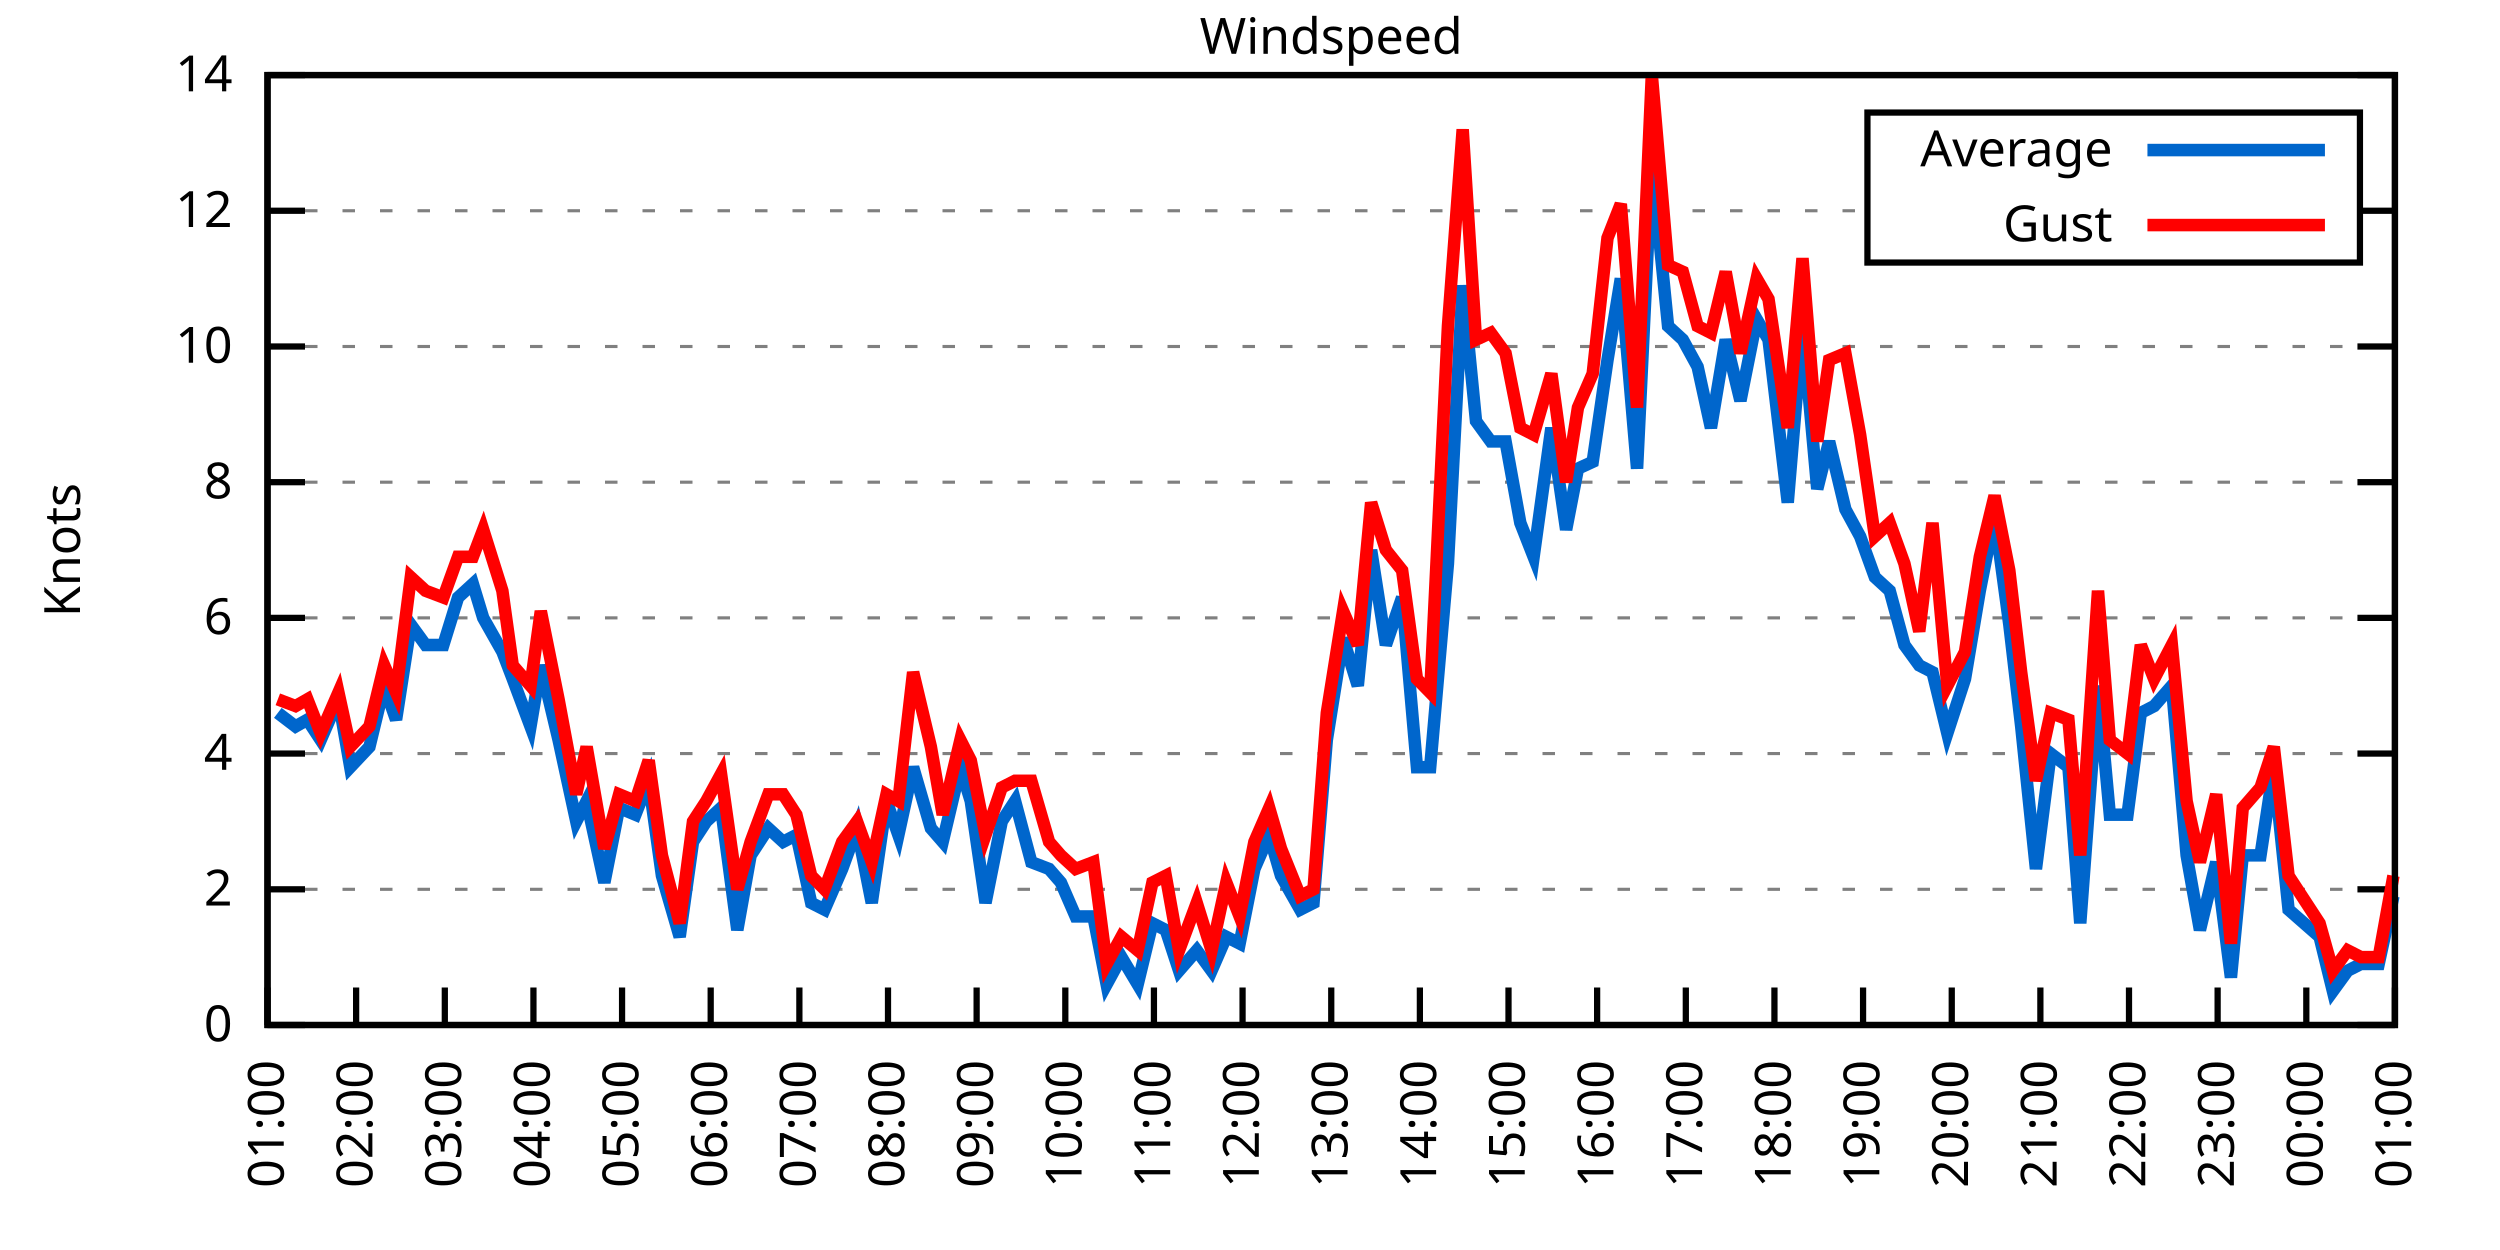
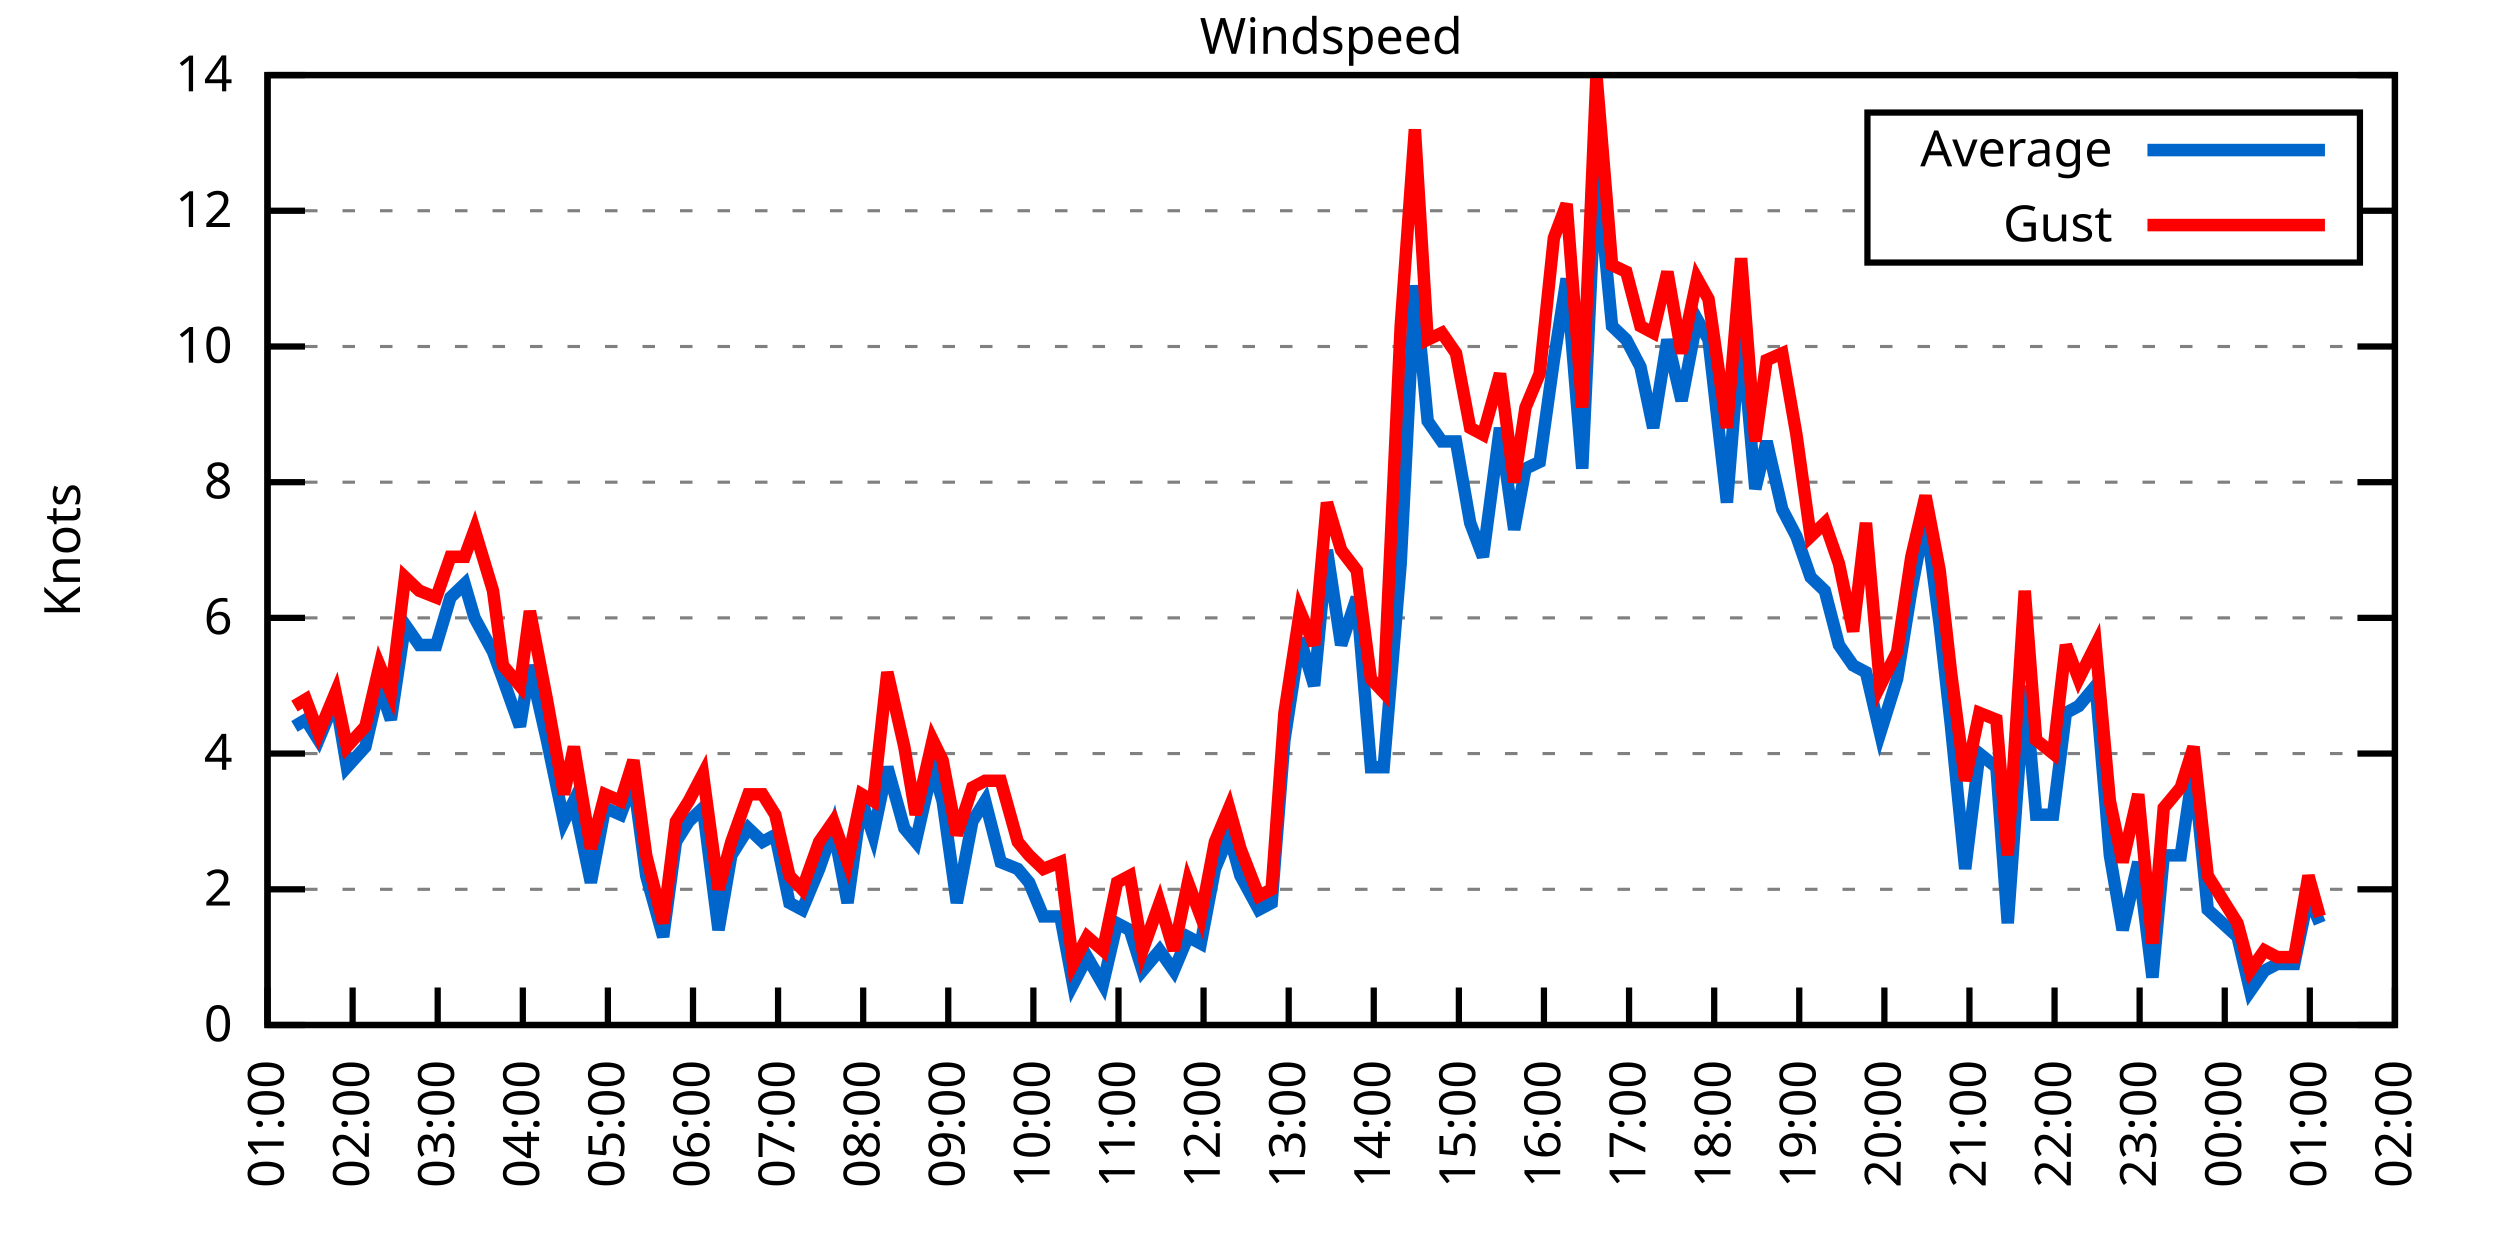
<svg xmlns="http://www.w3.org/2000/svg" xmlns:xlink="http://www.w3.org/1999/xlink" width="400" height="200" viewBox="0 0 400 200">
  <g id="gnuplot_canvas">
    <rect x="0" y="0" width="400" height="200" fill="none" />
    <defs>
      <circle id="gpDot" r="0.5" stroke-width="0.5" stroke="currentColor" />
      <path id="gpPt0" stroke-width="0.333" stroke="currentColor" d="M-1,0 h2 M0,-1 v2" />
      <path id="gpPt1" stroke-width="0.333" stroke="currentColor" d="M-1,-1 L1,1 M1,-1 L-1,1" />
      <path id="gpPt2" stroke-width="0.333" stroke="currentColor" d="M-1,0 L1,0 M0,-1 L0,1 M-1,-1 L1,1 M-1,1 L1,-1" />
      <rect id="gpPt3" stroke-width="0.333" stroke="currentColor" x="-1" y="-1" width="2" height="2" />
      <rect id="gpPt4" stroke-width="0.333" stroke="currentColor" fill="currentColor" x="-1" y="-1" width="2" height="2" />
      <circle id="gpPt5" stroke-width="0.333" stroke="currentColor" cx="0" cy="0" r="1" />
      <use xlink:href="#gpPt5" id="gpPt6" fill="currentColor" stroke="none" />
      <path id="gpPt7" stroke-width="0.333" stroke="currentColor" d="M0,-1.33 L-1.33,0.67 L1.33,0.67 z" />
      <use xlink:href="#gpPt7" id="gpPt8" fill="currentColor" stroke="none" />
      <use xlink:href="#gpPt7" id="gpPt9" stroke="currentColor" transform="rotate(180)" />
      <use xlink:href="#gpPt9" id="gpPt10" fill="currentColor" stroke="none" />
      <use xlink:href="#gpPt3" id="gpPt11" stroke="currentColor" transform="rotate(45)" />
      <use xlink:href="#gpPt11" id="gpPt12" fill="currentColor" stroke="none" />
      <path id="gpPt13" stroke-width="0.333" stroke="currentColor" d="M0,1.330 L1.265,0.411 L0.782,-1.067 L-0.782,-1.076 L-1.265,0.411 z" />
      <use xlink:href="#gpPt13" id="gpPt14" fill="currentColor" stroke="none" />
      <filter id="textbox" filterUnits="objectBoundingBox" x="0" y="0" height="1" width="1">
        <feFlood flood-color="white" flood-opacity="1" result="bgnd" />
        <feComposite in="SourceGraphic" in2="bgnd" operator="atop" />
      </filter>
      <filter id="greybox" filterUnits="objectBoundingBox" x="0" y="0" height="1" width="1">
        <feFlood flood-color="lightgrey" flood-opacity="1" result="grey" />
        <feComposite in="SourceGraphic" in2="grey" operator="atop" />
      </filter>
    </defs>
    <g fill="none" color="white" stroke="currentColor" stroke-width="1.00" stroke-linecap="butt" stroke-linejoin="miter">
</g>
    <g fill="none" color="black" stroke="currentColor" stroke-width="1.00" stroke-linecap="butt" stroke-linejoin="miter">
      <g stroke="none" shape-rendering="crispEdges">
        <polygon fill="rgb(255, 255, 255)" points="42.80,164.00 383.18,164.00 383.18,12.02 42.80,12.02 " />
      </g>
    </g>
    <g fill="none" color="black" stroke="currentColor" stroke-width="1.00" stroke-linecap="butt" stroke-linejoin="miter">
</g>
    <g fill="none" color="black" stroke="black" stroke-width="0.50" stroke-linecap="butt" stroke-linejoin="miter">
</g>
    <g fill="none" color="gray" stroke="currentColor" stroke-width="0.50" stroke-linecap="butt" stroke-linejoin="miter">
      <path stroke="gray" stroke-dasharray="2,4" class="gridline" d="M42.80,164.00 L383.19,164.00  " />
    </g>
    <g fill="none" color="gray" stroke="gray" stroke-width="1.00" stroke-linecap="butt" stroke-linejoin="miter">
</g>
    <g fill="none" color="black" stroke="currentColor" stroke-width="1.00" stroke-linecap="butt" stroke-linejoin="miter">
      <path stroke="black" d="M42.80,164.00 L48.80,164.00 M383.19,164.00 L377.19,164.00  " />
      <g transform="translate(37.20,166.60)" stroke="none" fill="black" font-family="Sans" font-size="8.00" text-anchor="end">
        <text>
          <tspan font-family="Sans"> 0</tspan>
        </text>
      </g>
    </g>
    <g fill="none" color="black" stroke="currentColor" stroke-width="1.00" stroke-linecap="butt" stroke-linejoin="miter">
</g>
    <g fill="none" color="black" stroke="black" stroke-width="0.50" stroke-linecap="butt" stroke-linejoin="miter">
</g>
    <g fill="none" color="gray" stroke="currentColor" stroke-width="0.50" stroke-linecap="butt" stroke-linejoin="miter">
      <path stroke="gray" stroke-dasharray="2,4" class="gridline" d="M42.80,142.29 L383.19,142.29  " />
    </g>
    <g fill="none" color="gray" stroke="gray" stroke-width="1.00" stroke-linecap="butt" stroke-linejoin="miter">
</g>
    <g fill="none" color="black" stroke="currentColor" stroke-width="1.00" stroke-linecap="butt" stroke-linejoin="miter">
      <path stroke="black" d="M42.80,142.29 L48.80,142.29 M383.19,142.29 L377.19,142.29  " />
      <g transform="translate(37.20,144.89)" stroke="none" fill="black" font-family="Sans" font-size="8.00" text-anchor="end">
        <text>
          <tspan font-family="Sans"> 2</tspan>
        </text>
      </g>
    </g>
    <g fill="none" color="black" stroke="currentColor" stroke-width="1.00" stroke-linecap="butt" stroke-linejoin="miter">
</g>
    <g fill="none" color="black" stroke="black" stroke-width="0.50" stroke-linecap="butt" stroke-linejoin="miter">
</g>
    <g fill="none" color="gray" stroke="currentColor" stroke-width="0.50" stroke-linecap="butt" stroke-linejoin="miter">
      <path stroke="gray" stroke-dasharray="2,4" class="gridline" d="M42.80,120.57 L383.19,120.57  " />
    </g>
    <g fill="none" color="gray" stroke="gray" stroke-width="1.00" stroke-linecap="butt" stroke-linejoin="miter">
</g>
    <g fill="none" color="black" stroke="currentColor" stroke-width="1.00" stroke-linecap="butt" stroke-linejoin="miter">
      <path stroke="black" d="M42.80,120.57 L48.80,120.57 M383.19,120.57 L377.19,120.57  " />
      <g transform="translate(37.20,123.17)" stroke="none" fill="black" font-family="Sans" font-size="8.00" text-anchor="end">
        <text>
          <tspan font-family="Sans"> 4</tspan>
        </text>
      </g>
    </g>
    <g fill="none" color="black" stroke="currentColor" stroke-width="1.00" stroke-linecap="butt" stroke-linejoin="miter">
</g>
    <g fill="none" color="black" stroke="black" stroke-width="0.50" stroke-linecap="butt" stroke-linejoin="miter">
</g>
    <g fill="none" color="gray" stroke="currentColor" stroke-width="0.50" stroke-linecap="butt" stroke-linejoin="miter">
      <path stroke="gray" stroke-dasharray="2,4" class="gridline" d="M42.80,98.86 L383.19,98.86  " />
    </g>
    <g fill="none" color="gray" stroke="gray" stroke-width="1.00" stroke-linecap="butt" stroke-linejoin="miter">
</g>
    <g fill="none" color="black" stroke="currentColor" stroke-width="1.00" stroke-linecap="butt" stroke-linejoin="miter">
      <path stroke="black" d="M42.80,98.86 L48.80,98.86 M383.19,98.86 L377.19,98.86  " />
      <g transform="translate(37.20,101.46)" stroke="none" fill="black" font-family="Sans" font-size="8.00" text-anchor="end">
        <text>
          <tspan font-family="Sans"> 6</tspan>
        </text>
      </g>
    </g>
    <g fill="none" color="black" stroke="currentColor" stroke-width="1.00" stroke-linecap="butt" stroke-linejoin="miter">
</g>
    <g fill="none" color="black" stroke="black" stroke-width="0.50" stroke-linecap="butt" stroke-linejoin="miter">
</g>
    <g fill="none" color="gray" stroke="currentColor" stroke-width="0.50" stroke-linecap="butt" stroke-linejoin="miter">
      <path stroke="gray" stroke-dasharray="2,4" class="gridline" d="M42.80,77.15 L383.19,77.15  " />
    </g>
    <g fill="none" color="gray" stroke="gray" stroke-width="1.00" stroke-linecap="butt" stroke-linejoin="miter">
</g>
    <g fill="none" color="black" stroke="currentColor" stroke-width="1.00" stroke-linecap="butt" stroke-linejoin="miter">
      <path stroke="black" d="M42.80,77.15 L48.80,77.15 M383.19,77.15 L377.19,77.15  " />
      <g transform="translate(37.20,79.75)" stroke="none" fill="black" font-family="Sans" font-size="8.00" text-anchor="end">
        <text>
          <tspan font-family="Sans"> 8</tspan>
        </text>
      </g>
    </g>
    <g fill="none" color="black" stroke="currentColor" stroke-width="1.00" stroke-linecap="butt" stroke-linejoin="miter">
</g>
    <g fill="none" color="black" stroke="black" stroke-width="0.50" stroke-linecap="butt" stroke-linejoin="miter">
</g>
    <g fill="none" color="gray" stroke="currentColor" stroke-width="0.50" stroke-linecap="butt" stroke-linejoin="miter">
      <path stroke="gray" stroke-dasharray="2,4" class="gridline" d="M42.80,55.44 L383.19,55.44  " />
    </g>
    <g fill="none" color="gray" stroke="gray" stroke-width="1.00" stroke-linecap="butt" stroke-linejoin="miter">
</g>
    <g fill="none" color="black" stroke="currentColor" stroke-width="1.00" stroke-linecap="butt" stroke-linejoin="miter">
      <path stroke="black" d="M42.80,55.44 L48.80,55.44 M383.19,55.44 L377.19,55.44  " />
      <g transform="translate(37.20,58.04)" stroke="none" fill="black" font-family="Sans" font-size="8.00" text-anchor="end">
        <text>
          <tspan font-family="Sans"> 10</tspan>
        </text>
      </g>
    </g>
    <g fill="none" color="black" stroke="currentColor" stroke-width="1.00" stroke-linecap="butt" stroke-linejoin="miter">
</g>
    <g fill="none" color="black" stroke="black" stroke-width="0.50" stroke-linecap="butt" stroke-linejoin="miter">
</g>
    <g fill="none" color="gray" stroke="currentColor" stroke-width="0.50" stroke-linecap="butt" stroke-linejoin="miter">
      <path stroke="gray" stroke-dasharray="2,4" class="gridline" d="M42.80,33.72 L298.79,33.72 M377.59,33.72 L383.19,33.72  " />
    </g>
    <g fill="none" color="gray" stroke="gray" stroke-width="1.00" stroke-linecap="butt" stroke-linejoin="miter">
</g>
    <g fill="none" color="black" stroke="currentColor" stroke-width="1.00" stroke-linecap="butt" stroke-linejoin="miter">
      <path stroke="black" d="M42.80,33.72 L48.80,33.72 M383.19,33.72 L377.19,33.72  " />
      <g transform="translate(37.20,36.32)" stroke="none" fill="black" font-family="Sans" font-size="8.00" text-anchor="end">
        <text>
          <tspan font-family="Sans"> 12</tspan>
        </text>
      </g>
    </g>
    <g fill="none" color="black" stroke="currentColor" stroke-width="1.00" stroke-linecap="butt" stroke-linejoin="miter">
</g>
    <g fill="none" color="black" stroke="black" stroke-width="0.50" stroke-linecap="butt" stroke-linejoin="miter">
</g>
    <g fill="none" color="gray" stroke="currentColor" stroke-width="0.50" stroke-linecap="butt" stroke-linejoin="miter">
      <path stroke="gray" stroke-dasharray="2,4" class="gridline" d="M42.80,12.01 L383.19,12.01  " />
    </g>
    <g fill="none" color="gray" stroke="gray" stroke-width="1.00" stroke-linecap="butt" stroke-linejoin="miter">
</g>
    <g fill="none" color="black" stroke="currentColor" stroke-width="1.00" stroke-linecap="butt" stroke-linejoin="miter">
      <path stroke="black" d="M42.80,12.01 L48.80,12.01 M383.19,12.01 L377.19,12.01  " />
      <g transform="translate(37.20,14.61)" stroke="none" fill="black" font-family="Sans" font-size="8.00" text-anchor="end">
        <text>
          <tspan font-family="Sans"> 14</tspan>
        </text>
      </g>
    </g>
    <g fill="none" color="black" stroke="currentColor" stroke-width="1.00" stroke-linecap="butt" stroke-linejoin="miter">
      <path stroke="black" d="M42.80,164.00 L42.80,158.00  " />
      <g transform="translate(45.40,169.60) rotate(270.00)" stroke="none" fill="black" font-family="Sans" font-size="8.00" text-anchor="end">
        <text>
          <tspan font-family="Sans">01:00</tspan>
        </text>
      </g>
    </g>
    <g fill="none" color="black" stroke="currentColor" stroke-width="1.00" stroke-linecap="butt" stroke-linejoin="miter">
-       <path stroke="black" d="M56.98,164.00 L56.98,158.00  " />
-       <g transform="translate(59.58,169.60) rotate(270.00)" stroke="none" fill="black" font-family="Sans" font-size="8.00" text-anchor="end">
+       <path stroke="black" d="M56.42,164.00 L56.42,158.00  " />
+       <g transform="translate(59.02,169.60) rotate(270.00)" stroke="none" fill="black" font-family="Sans" font-size="8.00" text-anchor="end">
        <text>
          <tspan font-family="Sans">02:00</tspan>
        </text>
      </g>
    </g>
    <g fill="none" color="black" stroke="currentColor" stroke-width="1.00" stroke-linecap="butt" stroke-linejoin="miter">
-       <path stroke="black" d="M71.17,164.00 L71.17,158.00  " />
-       <g transform="translate(73.77,169.60) rotate(270.00)" stroke="none" fill="black" font-family="Sans" font-size="8.00" text-anchor="end">
+       <path stroke="black" d="M70.03,164.00 L70.03,158.00  " />
+       <g transform="translate(72.63,169.60) rotate(270.00)" stroke="none" fill="black" font-family="Sans" font-size="8.00" text-anchor="end">
        <text>
          <tspan font-family="Sans">03:00</tspan>
        </text>
      </g>
    </g>
    <g fill="none" color="black" stroke="currentColor" stroke-width="1.00" stroke-linecap="butt" stroke-linejoin="miter">
-       <path stroke="black" d="M85.35,164.00 L85.35,158.00  " />
-       <g transform="translate(87.95,169.60) rotate(270.00)" stroke="none" fill="black" font-family="Sans" font-size="8.00" text-anchor="end">
+       <path stroke="black" d="M83.65,164.00 L83.65,158.00  " />
+       <g transform="translate(86.25,169.60) rotate(270.00)" stroke="none" fill="black" font-family="Sans" font-size="8.00" text-anchor="end">
        <text>
          <tspan font-family="Sans">04:00</tspan>
        </text>
      </g>
    </g>
    <g fill="none" color="black" stroke="currentColor" stroke-width="1.00" stroke-linecap="butt" stroke-linejoin="miter">
-       <path stroke="black" d="M99.53,164.00 L99.53,158.00  " />
-       <g transform="translate(102.13,169.60) rotate(270.00)" stroke="none" fill="black" font-family="Sans" font-size="8.00" text-anchor="end">
+       <path stroke="black" d="M97.26,164.00 L97.26,158.00  " />
+       <g transform="translate(99.86,169.60) rotate(270.00)" stroke="none" fill="black" font-family="Sans" font-size="8.00" text-anchor="end">
        <text>
          <tspan font-family="Sans">05:00</tspan>
        </text>
      </g>
    </g>
    <g fill="none" color="black" stroke="currentColor" stroke-width="1.00" stroke-linecap="butt" stroke-linejoin="miter">
-       <path stroke="black" d="M113.71,164.00 L113.71,158.00  " />
-       <g transform="translate(116.31,169.60) rotate(270.00)" stroke="none" fill="black" font-family="Sans" font-size="8.00" text-anchor="end">
+       <path stroke="black" d="M110.88,164.00 L110.88,158.00  " />
+       <g transform="translate(113.48,169.60) rotate(270.00)" stroke="none" fill="black" font-family="Sans" font-size="8.00" text-anchor="end">
        <text>
          <tspan font-family="Sans">06:00</tspan>
        </text>
      </g>
    </g>
    <g fill="none" color="black" stroke="currentColor" stroke-width="1.00" stroke-linecap="butt" stroke-linejoin="miter">
-       <path stroke="black" d="M127.90,164.00 L127.90,158.00  " />
-       <g transform="translate(130.50,169.60) rotate(270.00)" stroke="none" fill="black" font-family="Sans" font-size="8.00" text-anchor="end">
+       <path stroke="black" d="M124.49,164.00 L124.49,158.00  " />
+       <g transform="translate(127.09,169.60) rotate(270.00)" stroke="none" fill="black" font-family="Sans" font-size="8.00" text-anchor="end">
        <text>
          <tspan font-family="Sans">07:00</tspan>
        </text>
      </g>
    </g>
    <g fill="none" color="black" stroke="currentColor" stroke-width="1.00" stroke-linecap="butt" stroke-linejoin="miter">
-       <path stroke="black" d="M142.08,164.00 L142.08,158.00  " />
-       <g transform="translate(144.68,169.60) rotate(270.00)" stroke="none" fill="black" font-family="Sans" font-size="8.00" text-anchor="end">
+       <path stroke="black" d="M138.11,164.00 L138.11,158.00  " />
+       <g transform="translate(140.71,169.60) rotate(270.00)" stroke="none" fill="black" font-family="Sans" font-size="8.00" text-anchor="end">
        <text>
          <tspan font-family="Sans">08:00</tspan>
        </text>
      </g>
    </g>
    <g fill="none" color="black" stroke="currentColor" stroke-width="1.00" stroke-linecap="butt" stroke-linejoin="miter">
-       <path stroke="black" d="M156.26,164.00 L156.26,158.00  " />
-       <g transform="translate(158.86,169.60) rotate(270.00)" stroke="none" fill="black" font-family="Sans" font-size="8.00" text-anchor="end">
+       <path stroke="black" d="M151.72,164.00 L151.72,158.00  " />
+       <g transform="translate(154.32,169.60) rotate(270.00)" stroke="none" fill="black" font-family="Sans" font-size="8.00" text-anchor="end">
        <text>
          <tspan font-family="Sans">09:00</tspan>
        </text>
      </g>
    </g>
    <g fill="none" color="black" stroke="currentColor" stroke-width="1.00" stroke-linecap="butt" stroke-linejoin="miter">
-       <path stroke="black" d="M170.45,164.00 L170.45,158.00  " />
-       <g transform="translate(173.05,169.60) rotate(270.00)" stroke="none" fill="black" font-family="Sans" font-size="8.00" text-anchor="end">
+       <path stroke="black" d="M165.34,164.00 L165.34,158.00  " />
+       <g transform="translate(167.94,169.60) rotate(270.00)" stroke="none" fill="black" font-family="Sans" font-size="8.00" text-anchor="end">
        <text>
          <tspan font-family="Sans">10:00</tspan>
        </text>
      </g>
    </g>
    <g fill="none" color="black" stroke="currentColor" stroke-width="1.00" stroke-linecap="butt" stroke-linejoin="miter">
-       <path stroke="black" d="M184.63,164.00 L184.63,158.00  " />
-       <g transform="translate(187.23,169.60) rotate(270.00)" stroke="none" fill="black" font-family="Sans" font-size="8.00" text-anchor="end">
+       <path stroke="black" d="M178.96,164.00 L178.96,158.00  " />
+       <g transform="translate(181.56,169.60) rotate(270.00)" stroke="none" fill="black" font-family="Sans" font-size="8.00" text-anchor="end">
        <text>
          <tspan font-family="Sans">11:00</tspan>
        </text>
      </g>
    </g>
    <g fill="none" color="black" stroke="currentColor" stroke-width="1.00" stroke-linecap="butt" stroke-linejoin="miter">
-       <path stroke="black" d="M198.81,164.00 L198.81,158.00  " />
-       <g transform="translate(201.41,169.60) rotate(270.00)" stroke="none" fill="black" font-family="Sans" font-size="8.00" text-anchor="end">
+       <path stroke="black" d="M192.57,164.00 L192.57,158.00  " />
+       <g transform="translate(195.17,169.60) rotate(270.00)" stroke="none" fill="black" font-family="Sans" font-size="8.00" text-anchor="end">
        <text>
          <tspan font-family="Sans">12:00</tspan>
        </text>
      </g>
    </g>
    <g fill="none" color="black" stroke="currentColor" stroke-width="1.00" stroke-linecap="butt" stroke-linejoin="miter">
-       <path stroke="black" d="M213.00,164.00 L213.00,158.00  " />
-       <g transform="translate(215.60,169.60) rotate(270.00)" stroke="none" fill="black" font-family="Sans" font-size="8.00" text-anchor="end">
+       <path stroke="black" d="M206.19,164.00 L206.19,158.00  " />
+       <g transform="translate(208.79,169.60) rotate(270.00)" stroke="none" fill="black" font-family="Sans" font-size="8.00" text-anchor="end">
        <text>
          <tspan font-family="Sans">13:00</tspan>
        </text>
      </g>
    </g>
    <g fill="none" color="black" stroke="currentColor" stroke-width="1.00" stroke-linecap="butt" stroke-linejoin="miter">
-       <path stroke="black" d="M227.18,164.00 L227.18,158.00  " />
-       <g transform="translate(229.78,169.60) rotate(270.00)" stroke="none" fill="black" font-family="Sans" font-size="8.00" text-anchor="end">
+       <path stroke="black" d="M219.80,164.00 L219.80,158.00  " />
+       <g transform="translate(222.40,169.60) rotate(270.00)" stroke="none" fill="black" font-family="Sans" font-size="8.00" text-anchor="end">
        <text>
          <tspan font-family="Sans">14:00</tspan>
        </text>
      </g>
    </g>
    <g fill="none" color="black" stroke="currentColor" stroke-width="1.00" stroke-linecap="butt" stroke-linejoin="miter">
-       <path stroke="black" d="M241.36,164.00 L241.36,158.00  " />
-       <g transform="translate(243.96,169.60) rotate(270.00)" stroke="none" fill="black" font-family="Sans" font-size="8.00" text-anchor="end">
+       <path stroke="black" d="M233.42,164.00 L233.42,158.00  " />
+       <g transform="translate(236.02,169.60) rotate(270.00)" stroke="none" fill="black" font-family="Sans" font-size="8.00" text-anchor="end">
        <text>
          <tspan font-family="Sans">15:00</tspan>
        </text>
      </g>
    </g>
    <g fill="none" color="black" stroke="currentColor" stroke-width="1.00" stroke-linecap="butt" stroke-linejoin="miter">
-       <path stroke="black" d="M255.54,164.00 L255.54,158.00  " />
-       <g transform="translate(258.14,169.60) rotate(270.00)" stroke="none" fill="black" font-family="Sans" font-size="8.00" text-anchor="end">
+       <path stroke="black" d="M247.03,164.00 L247.03,158.00  " />
+       <g transform="translate(249.63,169.60) rotate(270.00)" stroke="none" fill="black" font-family="Sans" font-size="8.00" text-anchor="end">
        <text>
          <tspan font-family="Sans">16:00</tspan>
        </text>
      </g>
    </g>
    <g fill="none" color="black" stroke="currentColor" stroke-width="1.00" stroke-linecap="butt" stroke-linejoin="miter">
-       <path stroke="black" d="M269.73,164.00 L269.73,158.00  " />
-       <g transform="translate(272.33,169.60) rotate(270.00)" stroke="none" fill="black" font-family="Sans" font-size="8.00" text-anchor="end">
+       <path stroke="black" d="M260.65,164.00 L260.65,158.00  " />
+       <g transform="translate(263.25,169.60) rotate(270.00)" stroke="none" fill="black" font-family="Sans" font-size="8.00" text-anchor="end">
        <text>
          <tspan font-family="Sans">17:00</tspan>
        </text>
      </g>
    </g>
    <g fill="none" color="black" stroke="currentColor" stroke-width="1.00" stroke-linecap="butt" stroke-linejoin="miter">
-       <path stroke="black" d="M283.91,164.00 L283.91,158.00  " />
-       <g transform="translate(286.51,169.60) rotate(270.00)" stroke="none" fill="black" font-family="Sans" font-size="8.00" text-anchor="end">
+       <path stroke="black" d="M274.27,164.00 L274.27,158.00  " />
+       <g transform="translate(276.87,169.60) rotate(270.00)" stroke="none" fill="black" font-family="Sans" font-size="8.00" text-anchor="end">
        <text>
          <tspan font-family="Sans">18:00</tspan>
        </text>
      </g>
    </g>
    <g fill="none" color="black" stroke="currentColor" stroke-width="1.00" stroke-linecap="butt" stroke-linejoin="miter">
-       <path stroke="black" d="M298.09,164.00 L298.09,158.00  " />
-       <g transform="translate(300.69,169.60) rotate(270.00)" stroke="none" fill="black" font-family="Sans" font-size="8.00" text-anchor="end">
+       <path stroke="black" d="M287.88,164.00 L287.88,158.00  " />
+       <g transform="translate(290.48,169.60) rotate(270.00)" stroke="none" fill="black" font-family="Sans" font-size="8.00" text-anchor="end">
        <text>
          <tspan font-family="Sans">19:00</tspan>
        </text>
      </g>
    </g>
    <g fill="none" color="black" stroke="currentColor" stroke-width="1.00" stroke-linecap="butt" stroke-linejoin="miter">
-       <path stroke="black" d="M312.28,164.00 L312.28,158.00  " />
-       <g transform="translate(314.88,169.60) rotate(270.00)" stroke="none" fill="black" font-family="Sans" font-size="8.00" text-anchor="end">
+       <path stroke="black" d="M301.50,164.00 L301.50,158.00  " />
+       <g transform="translate(304.10,169.60) rotate(270.00)" stroke="none" fill="black" font-family="Sans" font-size="8.00" text-anchor="end">
        <text>
          <tspan font-family="Sans">20:00</tspan>
        </text>
      </g>
    </g>
    <g fill="none" color="black" stroke="currentColor" stroke-width="1.00" stroke-linecap="butt" stroke-linejoin="miter">
-       <path stroke="black" d="M326.46,164.00 L326.46,158.00  " />
-       <g transform="translate(329.06,169.60) rotate(270.00)" stroke="none" fill="black" font-family="Sans" font-size="8.00" text-anchor="end">
+       <path stroke="black" d="M315.11,164.00 L315.11,158.00  " />
+       <g transform="translate(317.71,169.60) rotate(270.00)" stroke="none" fill="black" font-family="Sans" font-size="8.00" text-anchor="end">
        <text>
          <tspan font-family="Sans">21:00</tspan>
        </text>
      </g>
    </g>
    <g fill="none" color="black" stroke="currentColor" stroke-width="1.00" stroke-linecap="butt" stroke-linejoin="miter">
-       <path stroke="black" d="M340.64,164.00 L340.64,158.00  " />
-       <g transform="translate(343.24,169.60) rotate(270.00)" stroke="none" fill="black" font-family="Sans" font-size="8.00" text-anchor="end">
+       <path stroke="black" d="M328.73,164.00 L328.73,158.00  " />
+       <g transform="translate(331.33,169.60) rotate(270.00)" stroke="none" fill="black" font-family="Sans" font-size="8.00" text-anchor="end">
        <text>
          <tspan font-family="Sans">22:00</tspan>
        </text>
      </g>
    </g>
    <g fill="none" color="black" stroke="currentColor" stroke-width="1.00" stroke-linecap="butt" stroke-linejoin="miter">
-       <path stroke="black" d="M354.82,164.00 L354.82,158.00  " />
-       <g transform="translate(357.42,169.60) rotate(270.00)" stroke="none" fill="black" font-family="Sans" font-size="8.00" text-anchor="end">
+       <path stroke="black" d="M342.34,164.00 L342.34,158.00  " />
+       <g transform="translate(344.94,169.60) rotate(270.00)" stroke="none" fill="black" font-family="Sans" font-size="8.00" text-anchor="end">
        <text>
          <tspan font-family="Sans">23:00</tspan>
        </text>
      </g>
    </g>
    <g fill="none" color="black" stroke="currentColor" stroke-width="1.00" stroke-linecap="butt" stroke-linejoin="miter">
-       <path stroke="black" d="M369.01,164.00 L369.01,158.00  " />
-       <g transform="translate(371.61,169.60) rotate(270.00)" stroke="none" fill="black" font-family="Sans" font-size="8.00" text-anchor="end">
+       <path stroke="black" d="M355.96,164.00 L355.96,158.00  " />
+       <g transform="translate(358.56,169.60) rotate(270.00)" stroke="none" fill="black" font-family="Sans" font-size="8.00" text-anchor="end">
        <text>
          <tspan font-family="Sans">00:00</tspan>
+         </text>
+       </g>
+     </g>
+     <g fill="none" color="black" stroke="currentColor" stroke-width="1.00" stroke-linecap="butt" stroke-linejoin="miter">
+       <path stroke="black" d="M369.57,164.00 L369.57,158.00  " />
+       <g transform="translate(372.17,169.60) rotate(270.00)" stroke="none" fill="black" font-family="Sans" font-size="8.00" text-anchor="end">
+         <text>
+           <tspan font-family="Sans">01:00</tspan>
        </text>
      </g>
    </g>
    <g fill="none" color="black" stroke="currentColor" stroke-width="1.00" stroke-linecap="butt" stroke-linejoin="miter">
      <path stroke="black" d="M383.19,164.00 L383.19,158.00  " />
      <g transform="translate(385.79,169.60) rotate(270.00)" stroke="none" fill="black" font-family="Sans" font-size="8.00" text-anchor="end">
        <text>
-           <tspan font-family="Sans">01:00</tspan>
+           <tspan font-family="Sans">02:00</tspan>
        </text>
      </g>
    </g>
    <g fill="none" color="black" stroke="currentColor" stroke-width="1.00" stroke-linecap="butt" stroke-linejoin="miter">
</g>
    <g fill="none" color="black" stroke="currentColor" stroke-width="1.00" stroke-linecap="butt" stroke-linejoin="miter">
      <path stroke="black" d="M42.80,12.01 L42.80,164.00 L383.19,164.00 L383.19,12.01 L42.80,12.01 Z  " />
    </g>
    <g fill="none" color="black" stroke="currentColor" stroke-width="1.00" stroke-linecap="butt" stroke-linejoin="miter">
</g>
    <g fill="none" color="black" stroke="currentColor" stroke-width="1.00" stroke-linecap="butt" stroke-linejoin="miter">
      <path stroke="black" d="M298.79,42.01 L298.79,18.01 L377.59,18.01 L377.59,42.01 L298.79,42.01 Z  " />
    </g>
    <g id="Windspeed_plot_1">
      <g fill="none" color="white" stroke="black" stroke-width="2.00" stroke-linecap="butt" stroke-linejoin="miter">
</g>
      <g fill="none" color="black" stroke="currentColor" stroke-width="2.00" stroke-linecap="butt" stroke-linejoin="miter">
        <g transform="translate(337.99,26.61)" stroke="none" fill="black" font-family="Sans" font-size="8.00" text-anchor="end">
          <text>
            <tspan font-family="Sans">Average</tspan>
          </text>
        </g>
      </g>
      <g fill="none" color="black" stroke="currentColor" stroke-width="2.00" stroke-linecap="butt" stroke-linejoin="miter">
-         <path stroke="rgb(  0, 102, 204)" d="M343.59,24.01 L371.99,24.01 M44.45,114.06 L47.29,116.23 L49.18,115.15 L51.31,118.40 L54.15,111.89 L56.04,122.75   L59.11,119.49 L61.47,109.72 L63.37,115.15 L65.73,99.95 L68.09,103.20 L70.93,103.20 L73.29,95.60 L75.66,93.43   L77.31,98.86 L80.38,104.29 L82.04,108.63 L84.88,116.23 L86.53,106.46 L89.37,118.40 L92.20,131.43 L93.86,128.17   L96.70,141.20 L99.06,129.26 L101.66,130.35 L103.79,124.92 L105.91,140.12 L108.75,149.89 L110.88,134.69 L113.01,131.43   L115.37,129.26 L117.97,148.80 L120.10,136.86 L122.93,132.52 L125.30,134.69 L127.42,133.60 L129.79,144.46 L131.92,145.54   L134.75,139.03 L137.12,132.52 L139.48,144.46 L141.84,128.17 L143.74,133.60 L146.10,122.75 L148.94,132.52 L150.83,134.69   L153.66,122.75 L155.32,128.17 L157.68,144.46 L160.28,131.43 L162.41,128.17 L165.01,137.94 L167.85,139.03 L169.74,141.20   L172.10,146.63 L174.94,146.63 L177.06,157.49 L179.43,153.14 L182.03,157.49 L184.39,147.72 L186.52,148.80 L188.65,155.31   L191.48,152.06 L193.85,155.31 L196.21,149.89 L198.34,150.97 L200.70,139.03 L203.07,133.60 L204.96,140.12 L208.03,145.54   L210.16,144.46 L212.29,118.40 L214.89,102.12 L217.25,109.72 L219.38,88.00 L221.74,103.20 L224.34,95.60 L226.71,122.75   L228.83,122.75 L231.67,90.18 L234.03,45.66 L236.16,67.38 L238.52,70.63 L240.89,70.63 L243.25,83.66 L245.38,89.09   L248.22,68.46 L250.58,84.75 L252.47,74.98 L254.83,73.89 L257.20,57.61 L259.33,44.58 L261.93,74.98 L264.29,26.12   L266.89,52.18 L269.25,54.35 L271.62,58.69 L273.75,68.46 L276.11,54.35 L278.47,64.12 L281.07,51.09 L282.96,54.35   L286.04,80.41 L288.40,52.18 L290.76,78.23 L292.66,70.63 L295.26,81.49 L297.62,85.83 L299.98,92.35 L302.35,94.52   L304.71,103.20 L307.08,106.46 L309.20,107.55 L311.57,117.32 L314.40,108.63 L316.77,94.52 L319.13,82.58 L321.49,99.95   L323.39,116.23 L325.75,139.03 L328.11,120.57 L330.95,122.75 L332.84,147.72 L335.68,109.72 L337.57,130.35 L340.40,130.35   L342.53,114.06 L344.66,112.97 L347.50,109.72 L349.86,136.86 L351.99,148.80 L354.59,137.94 L356.95,156.40 L358.84,136.86   L361.68,136.86 L363.81,122.75 L366.17,145.54 L371.13,149.89 L373.26,158.57 L375.63,155.31 L377.75,154.23 L380.59,154.23   L382.95,143.37  " />
+         <path stroke="rgb(  0, 102, 204)" d="M343.59,24.01 L371.99,24.01 M47.11,116.23 L48.93,115.15 L50.97,118.40 L53.69,111.89 L55.51,122.75 L58.46,119.49   L60.73,109.72 L62.54,115.15 L64.81,99.95 L67.08,103.20 L69.80,103.20 L72.07,95.60 L74.34,93.43 L75.93,98.86   L78.88,104.29 L80.47,108.63 L83.19,116.23 L84.78,106.46 L87.50,118.40 L90.23,131.43 L91.82,128.17 L94.54,141.20   L96.81,129.26 L99.30,130.35 L101.35,124.92 L103.39,140.12 L106.11,149.89 L108.15,134.69 L110.20,131.43 L112.47,129.26   L114.96,148.80 L117.01,136.86 L119.73,132.52 L122.00,134.69 L124.04,133.60 L126.31,144.46 L128.35,145.54 L131.07,139.03   L133.34,132.52 L135.61,144.46 L137.88,128.17 L139.70,133.60 L141.97,122.75 L144.69,132.52 L146.51,134.69 L149.23,122.75   L150.82,128.17 L153.09,144.46 L155.58,131.43 L157.62,128.17 L160.12,137.94 L162.84,139.03 L164.66,141.20 L166.93,146.63   L169.65,146.63 L171.69,157.49 L173.96,153.14 L176.46,157.49 L178.73,147.72 L180.77,148.80 L182.81,155.31 L185.54,152.06   L187.81,155.31 L190.08,149.89 L192.12,150.97 L194.39,139.03 L196.66,133.60 L198.47,140.12 L201.42,145.54 L203.46,144.46   L205.51,118.40 L208.00,102.12 L210.27,109.72 L212.31,88.00 L214.58,103.20 L217.08,95.60 L219.35,122.75 L221.39,122.75   L224.11,90.18 L226.38,45.66 L228.43,67.38 L230.70,70.63 L232.96,70.63 L235.23,83.66 L237.28,89.09 L240.00,68.46   L242.27,84.75 L244.08,74.98 L246.35,73.89 L248.62,57.61 L250.66,44.58 L253.16,74.98 L255.43,26.12 L257.93,52.18   L260.20,54.35 L262.47,58.69 L264.51,68.46 L266.78,54.35 L269.05,64.12 L271.54,51.09 L273.36,54.35 L276.31,80.41   L278.58,52.18 L280.85,78.23 L282.66,70.63 L285.16,81.49 L287.43,85.83 L289.70,92.35 L291.97,94.52 L294.23,103.20   L296.50,106.46 L298.55,107.55 L300.82,117.32 L303.54,108.63 L305.81,94.52 L308.08,82.58 L310.35,99.95 L312.16,116.23   L314.43,139.03 L316.70,120.57 L319.42,122.75 L321.24,147.72 L323.96,109.72 L325.78,130.35 L328.50,130.35 L330.54,114.06   L332.59,112.97 L335.31,109.72 L337.58,136.86 L339.62,148.80 L342.12,137.94 L344.39,156.40 L346.20,136.86 L348.92,136.86   L350.97,122.75 L353.24,145.54 L358.00,149.89 L360.04,158.57 L362.31,155.31 L364.36,154.23 L367.08,154.23 L369.35,143.37   L371.16,147.72  " />
      </g>
    </g>
    <g id="Windspeed_plot_2">
      <g fill="none" color="black" stroke="currentColor" stroke-width="2.00" stroke-linecap="butt" stroke-linejoin="miter">
        <g transform="translate(337.99,38.61)" stroke="none" fill="black" font-family="Sans" font-size="8.00" text-anchor="end">
          <text>
            <tspan font-family="Sans">Gust</tspan>
          </text>
        </g>
      </g>
      <g fill="none" color="black" stroke="currentColor" stroke-width="2.00" stroke-linecap="butt" stroke-linejoin="miter">
-         <path stroke="rgb(255,   0,   0)" d="M343.59,36.01 L371.99,36.01 M44.45,111.89 L47.29,112.97 L49.18,111.89 L51.31,117.32 L54.15,110.80 L56.04,119.49   L59.11,116.23 L61.47,106.46 L63.37,110.80 L65.73,92.35 L68.09,94.52 L70.93,95.60 L73.29,89.09 L75.66,89.09   L77.31,84.75 L80.38,94.52 L82.04,106.46 L84.88,109.72 L86.53,97.78 L89.37,111.89 L92.20,127.09 L93.86,119.49   L96.70,135.77 L99.06,127.09 L101.66,128.17 L103.79,121.66 L105.91,136.86 L108.75,147.72 L110.88,131.43 L113.01,128.17   L115.37,123.83 L117.97,142.29 L120.10,134.69 L122.93,127.09 L125.30,127.09 L127.42,130.35 L129.79,140.12 L131.92,142.29   L134.75,134.69 L137.12,131.43 L139.48,137.94 L141.84,127.09 L143.74,128.17 L146.10,107.55 L148.94,119.49 L150.83,130.35   L153.66,118.40 L155.32,121.66 L157.68,133.60 L160.28,126.00 L162.41,124.92 L165.01,124.92 L167.85,134.69 L169.74,136.86   L172.10,139.03 L174.94,137.94 L177.06,154.23 L179.43,149.89 L182.03,152.06 L184.39,141.20 L186.52,140.12 L188.65,152.06   L191.48,144.46 L193.85,152.06 L196.21,141.20 L198.34,146.63 L200.70,134.69 L203.07,129.26 L204.96,135.77 L208.03,143.37   L210.16,142.29 L212.29,114.06 L214.89,97.78 L217.25,103.20 L219.38,80.41 L221.74,88.00 L224.34,91.26 L226.71,108.63   L228.83,110.80 L231.67,52.18 L234.03,20.70 L236.16,54.35 L238.52,53.26 L240.89,56.52 L243.25,68.46 L245.38,69.55   L248.22,59.78 L250.58,77.15 L252.47,65.21 L254.83,59.78 L257.20,38.07 L259.33,32.64 L261.93,65.21 L264.29,12.01   L266.89,42.41 L269.25,43.49 L271.62,52.18 L273.75,53.26 L276.11,43.49 L278.47,56.52 L281.07,44.58 L282.96,47.84   L286.04,68.46 L288.40,41.32 L290.76,70.63 L292.66,57.61 L295.26,56.52 L297.62,69.55 L299.98,85.83 L302.35,83.66   L304.71,90.18 L307.08,101.03 L309.20,83.66 L311.57,109.72 L314.40,104.29 L316.77,89.09 L319.13,79.32 L321.49,91.26   L323.39,107.55 L325.75,124.92 L328.11,114.06 L330.95,115.15 L332.84,136.86 L335.68,94.52 L337.57,118.40 L340.40,120.57   L342.53,103.20 L344.66,108.63 L347.50,103.20 L349.86,128.17 L351.99,137.94 L354.59,127.09 L356.95,150.97 L358.84,129.26   L361.68,126.00 L363.81,119.49 L366.17,140.12 L371.13,147.72 L373.26,155.31 L375.63,152.06 L377.75,153.14 L380.59,153.14   L382.95,140.12  " />
+         <path stroke="rgb(255,   0,   0)" d="M343.59,36.01 L371.99,36.01 M47.11,112.97 L48.93,111.89 L50.97,117.32 L53.69,110.80 L55.51,119.49 L58.46,116.23   L60.73,106.46 L62.54,110.80 L64.81,92.35 L67.08,94.52 L69.80,95.60 L72.07,89.09 L74.34,89.09 L75.93,84.75   L78.88,94.52 L80.47,106.46 L83.19,109.72 L84.78,97.78 L87.50,111.89 L90.23,127.09 L91.82,119.49 L94.54,135.77   L96.81,127.09 L99.30,128.17 L101.35,121.66 L103.39,136.86 L106.11,147.72 L108.15,131.43 L110.20,128.17 L112.47,123.83   L114.96,142.29 L117.01,134.69 L119.73,127.09 L122.00,127.09 L124.04,130.35 L126.31,140.12 L128.35,142.29 L131.07,134.69   L133.34,131.43 L135.61,137.94 L137.88,127.09 L139.70,128.17 L141.97,107.55 L144.69,119.49 L146.51,130.35 L149.23,118.40   L150.82,121.66 L153.09,133.60 L155.58,126.00 L157.62,124.92 L160.12,124.92 L162.84,134.69 L164.66,136.86 L166.93,139.03   L169.65,137.94 L171.69,154.23 L173.96,149.89 L176.46,152.06 L178.73,141.20 L180.77,140.12 L182.81,152.06 L185.54,144.46   L187.81,152.06 L190.08,141.20 L192.12,146.63 L194.39,134.69 L196.66,129.26 L198.47,135.77 L201.42,143.37 L203.46,142.29   L205.51,114.06 L208.00,97.78 L210.27,103.20 L212.31,80.41 L214.58,88.00 L217.08,91.26 L219.35,108.63 L221.39,110.80   L224.11,52.18 L226.38,20.70 L228.43,54.35 L230.70,53.26 L232.96,56.52 L235.23,68.46 L237.28,69.55 L240.00,59.78   L242.27,77.15 L244.08,65.21 L246.35,59.78 L248.62,38.07 L250.66,32.64 L253.16,65.21 L255.43,12.01 L257.93,42.41   L260.20,43.49 L262.47,52.18 L264.51,53.26 L266.78,43.49 L269.05,56.52 L271.54,44.58 L273.36,47.84 L276.31,68.46   L278.58,41.32 L280.85,70.63 L282.66,57.61 L285.16,56.52 L287.43,69.55 L289.70,85.83 L291.97,83.66 L294.23,90.18   L296.50,101.03 L298.55,83.66 L300.82,109.72 L303.54,104.29 L305.81,89.09 L308.08,79.32 L310.35,91.26 L312.16,107.55   L314.43,124.92 L316.70,114.06 L319.42,115.15 L321.24,136.86 L323.96,94.52 L325.78,118.40 L328.50,120.57 L330.54,103.20   L332.59,108.63 L335.31,103.20 L337.58,128.17 L339.62,137.94 L342.12,127.09 L344.39,150.97 L346.20,129.26 L348.92,126.00   L350.97,119.49 L353.24,140.12 L358.00,147.72 L360.04,155.31 L362.31,152.06 L364.36,153.14 L367.08,153.14 L369.35,140.12   L371.16,146.63  " />
      </g>
    </g>
    <g fill="none" color="black" stroke="currentColor" stroke-width="2.00" stroke-linecap="butt" stroke-linejoin="miter">
</g>
    <g fill="none" color="black" stroke="black" stroke-width="1.00" stroke-linecap="butt" stroke-linejoin="miter">
</g>
    <g fill="none" color="black" stroke="currentColor" stroke-width="1.00" stroke-linecap="butt" stroke-linejoin="miter">
      <path stroke="black" d="M42.80,12.01 L42.80,164.00 L383.19,164.00 L383.19,12.01 L42.80,12.01 Z  " />
      <g transform="translate(12.80,88.01) rotate(270.00)" stroke="none" fill="black" font-family="Sans" font-size="8.00" text-anchor="middle">
        <text>
          <tspan font-family="Sans">Knots</tspan>
        </text>
      </g>
    </g>
    <g fill="none" color="black" stroke="currentColor" stroke-width="1.00" stroke-linecap="butt" stroke-linejoin="miter">
</g>
    <g fill="none" color="black" stroke="currentColor" stroke-width="1.00" stroke-linecap="butt" stroke-linejoin="miter">
      <g transform="translate(212.99,8.61)" stroke="none" fill="black" font-family="Sans" font-size="8.00" text-anchor="middle">
        <text>
          <tspan font-family="Sans">Windspeed</tspan>
        </text>
      </g>
    </g>
    <g fill="none" color="black" stroke="currentColor" stroke-width="1.00" stroke-linecap="butt" stroke-linejoin="miter">
</g>
  </g>
</svg>
